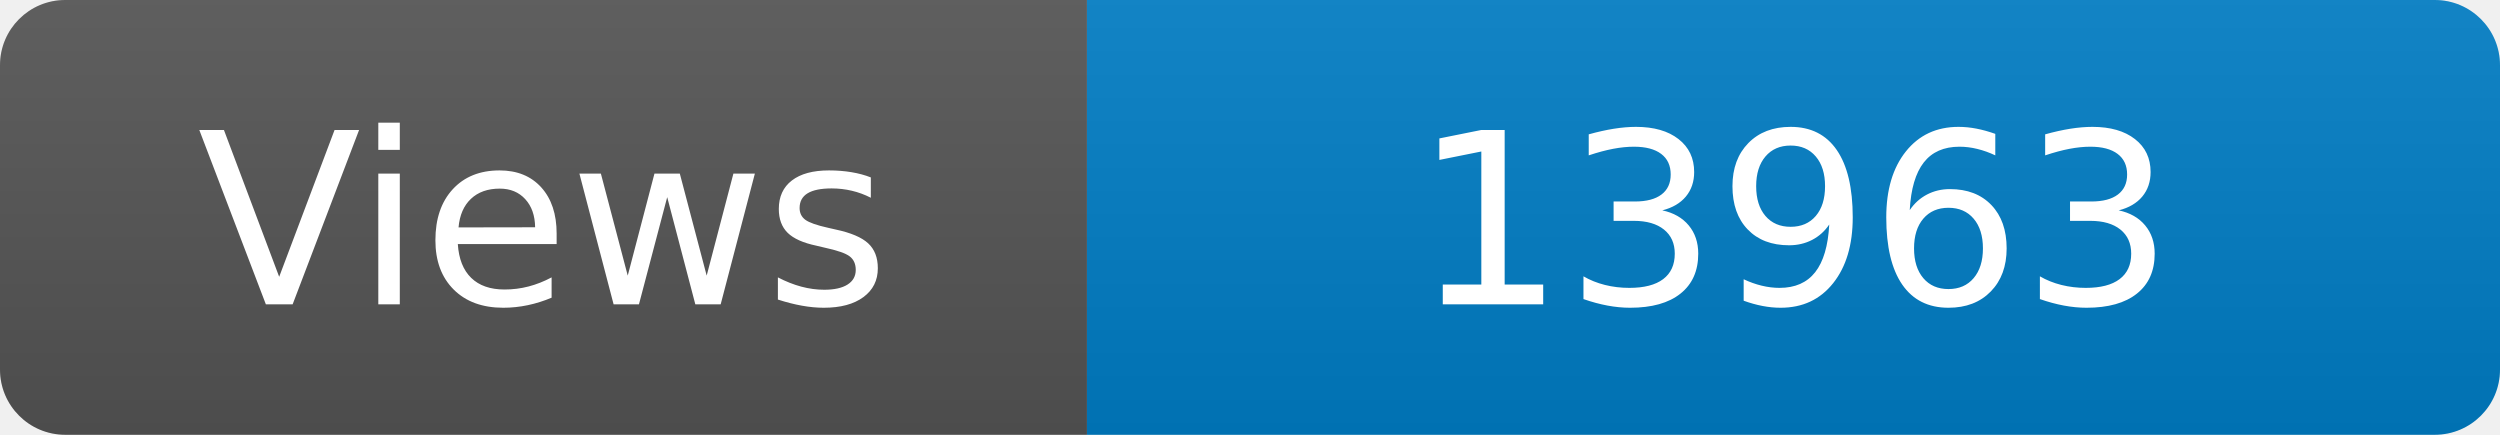
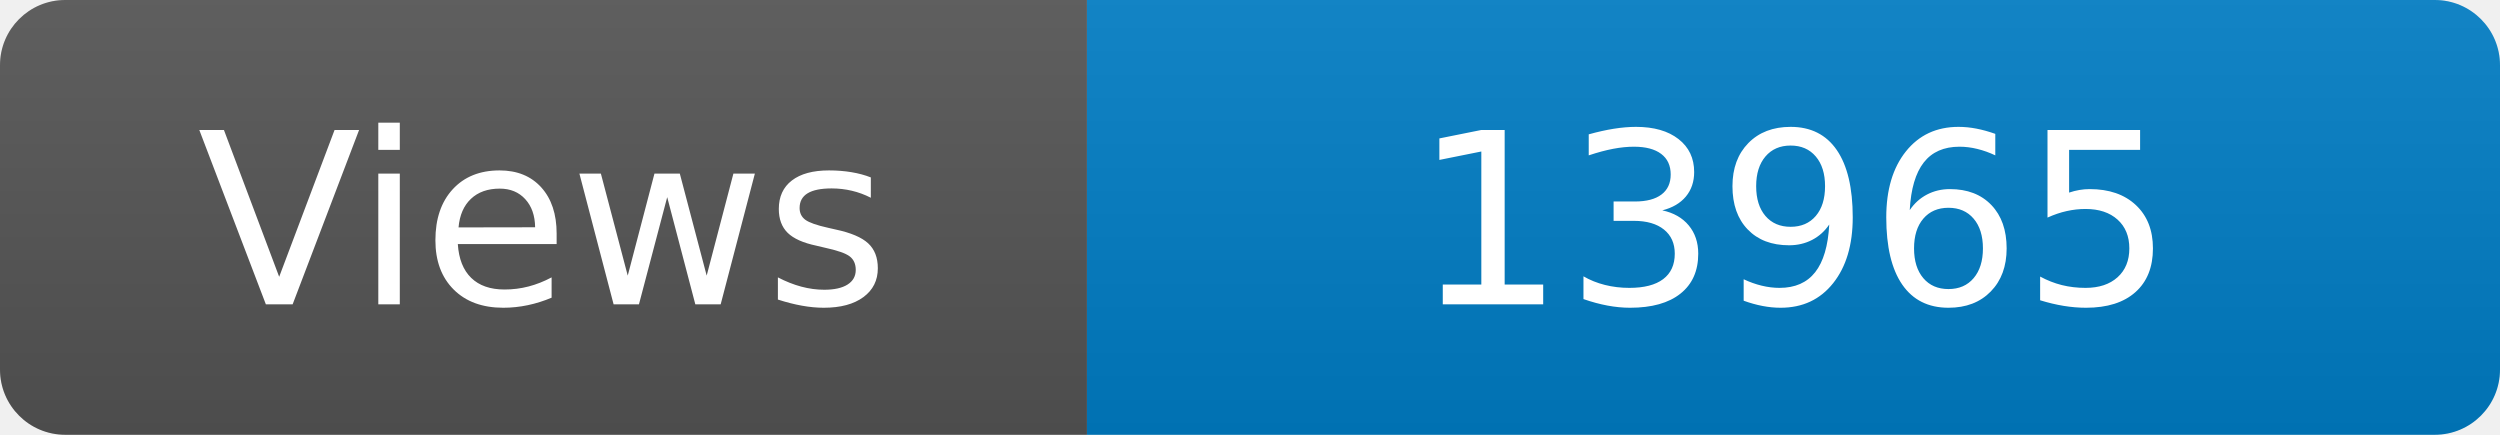
<svg xmlns="http://www.w3.org/2000/svg" width="115" height="20" role="img" aria-label="Maintained?: yes">
  <linearGradient id="s" x2="0" y2="100%">
    <stop offset="0" stop-color="#bbb" stop-opacity=".1" />
    <stop offset="1" stop-opacity=".1" />
  </linearGradient>
  <clipPath id="r">
    <rect width="115" height="20" rx="3" fill="#fff" />
  </clipPath>
  <g clip-path="url(#r)">
    <rect width="50" height="20" fill="#555" />
    <rect x="50" width="160" height="20" fill="#007ec6" />
    <rect width="115" height="20" fill="url(#s)" />
  </g>
  <g fill="#fff" text-anchor="middle" font-family="Verdana,Geneva,DejaVu Sans,sans-serif" font-size="110">
    <text x="250" y="140" transform="scale(.1)" fill="#fff">Views</text>
-     <text x="825" y="140" transform="scale(.1)" fill="#fff">13963</text>
+     <text x="825" y="140" transform="scale(.1)" fill="#fff">13965</text>
  </g>
</svg>
